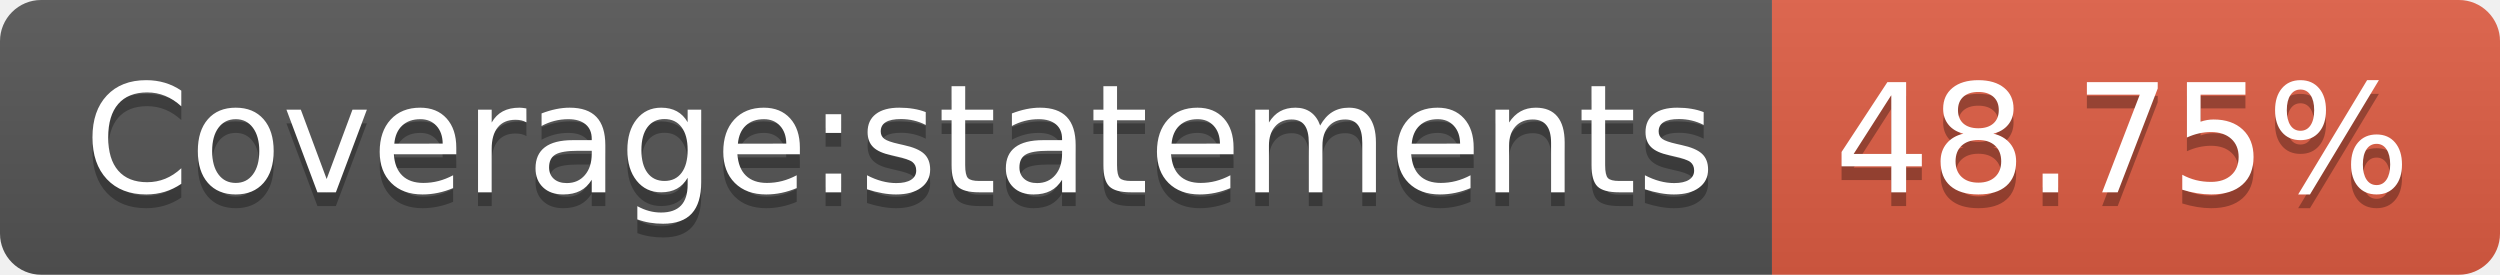
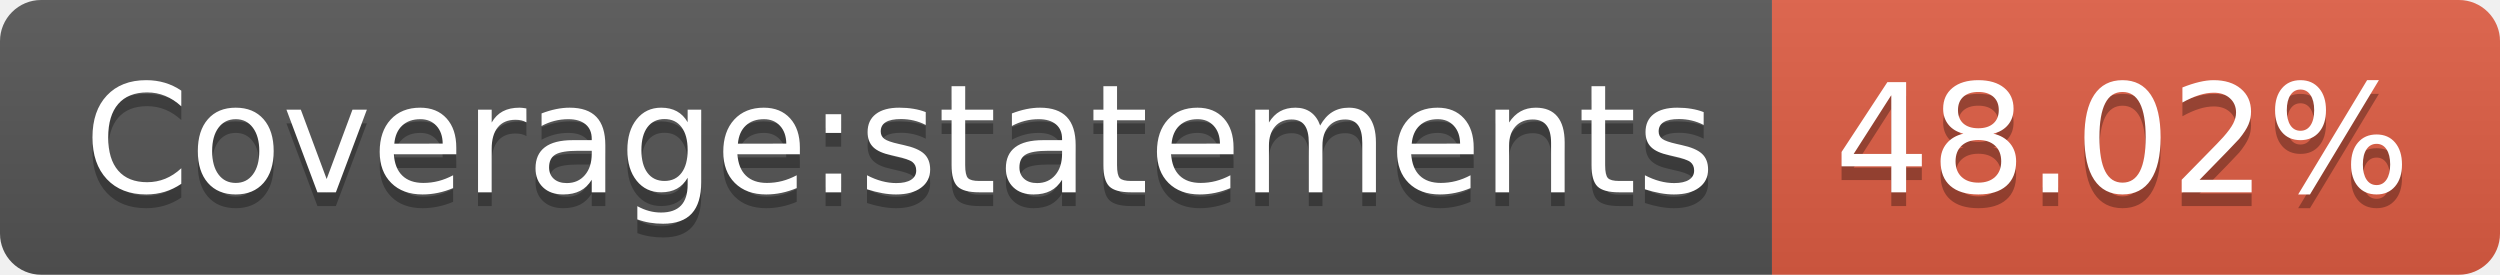
- <svg xmlns="http://www.w3.org/2000/svg" width="182" height="20" role="img" aria-label="Coverage:statements: 48.75%">
+ <svg xmlns="http://www.w3.org/2000/svg" width="182" height="20" role="img" aria-label="Coverage:statements: 48.02%">
  <linearGradient id="s" x2="0" y2="100%">
    <stop offset="0" stop-color="#bbb" stop-opacity=".1" />
    <stop offset="1" stop-opacity=".1" />
  </linearGradient>
  <clipPath id="r">
    <rect width="182" height="20" rx="3" fill="#fff" />
  </clipPath>
  <g clip-path="url(#r)">
    <rect width="129" height="20" fill="#555" />
    <rect x="129" width="53" height="20" fill="#e05d44" />
    <rect width="182" height="20" fill="url(#s)" />
  </g>
  <g fill="#fff" text-anchor="middle" font-family="Verdana,Geneva,DejaVu Sans,sans-serif" text-rendering="geometricPrecision" font-size="110">
    <text aria-hidden="true" x="655" y="150" fill="#010101" fill-opacity=".3" transform="scale(.1)" textLength="1190">Coverage:statements</text>
    <text x="655" y="140" transform="scale(.1)" fill="#fff" textLength="1190">Coverage:statements</text>
-     <text aria-hidden="true" x="1545" y="150" fill="#010101" fill-opacity=".3" transform="scale(.1)" textLength="430">48.75%</text>
-     <text x="1545" y="140" transform="scale(.1)" fill="#fff" textLength="430">48.75%</text>
+     <text aria-hidden="true" x="1545" y="150" fill="#010101" fill-opacity=".3" transform="scale(.1)" textLength="430">48.02%</text>
+     <text x="1545" y="140" transform="scale(.1)" fill="#fff" textLength="430">48.02%</text>
  </g>
</svg>
